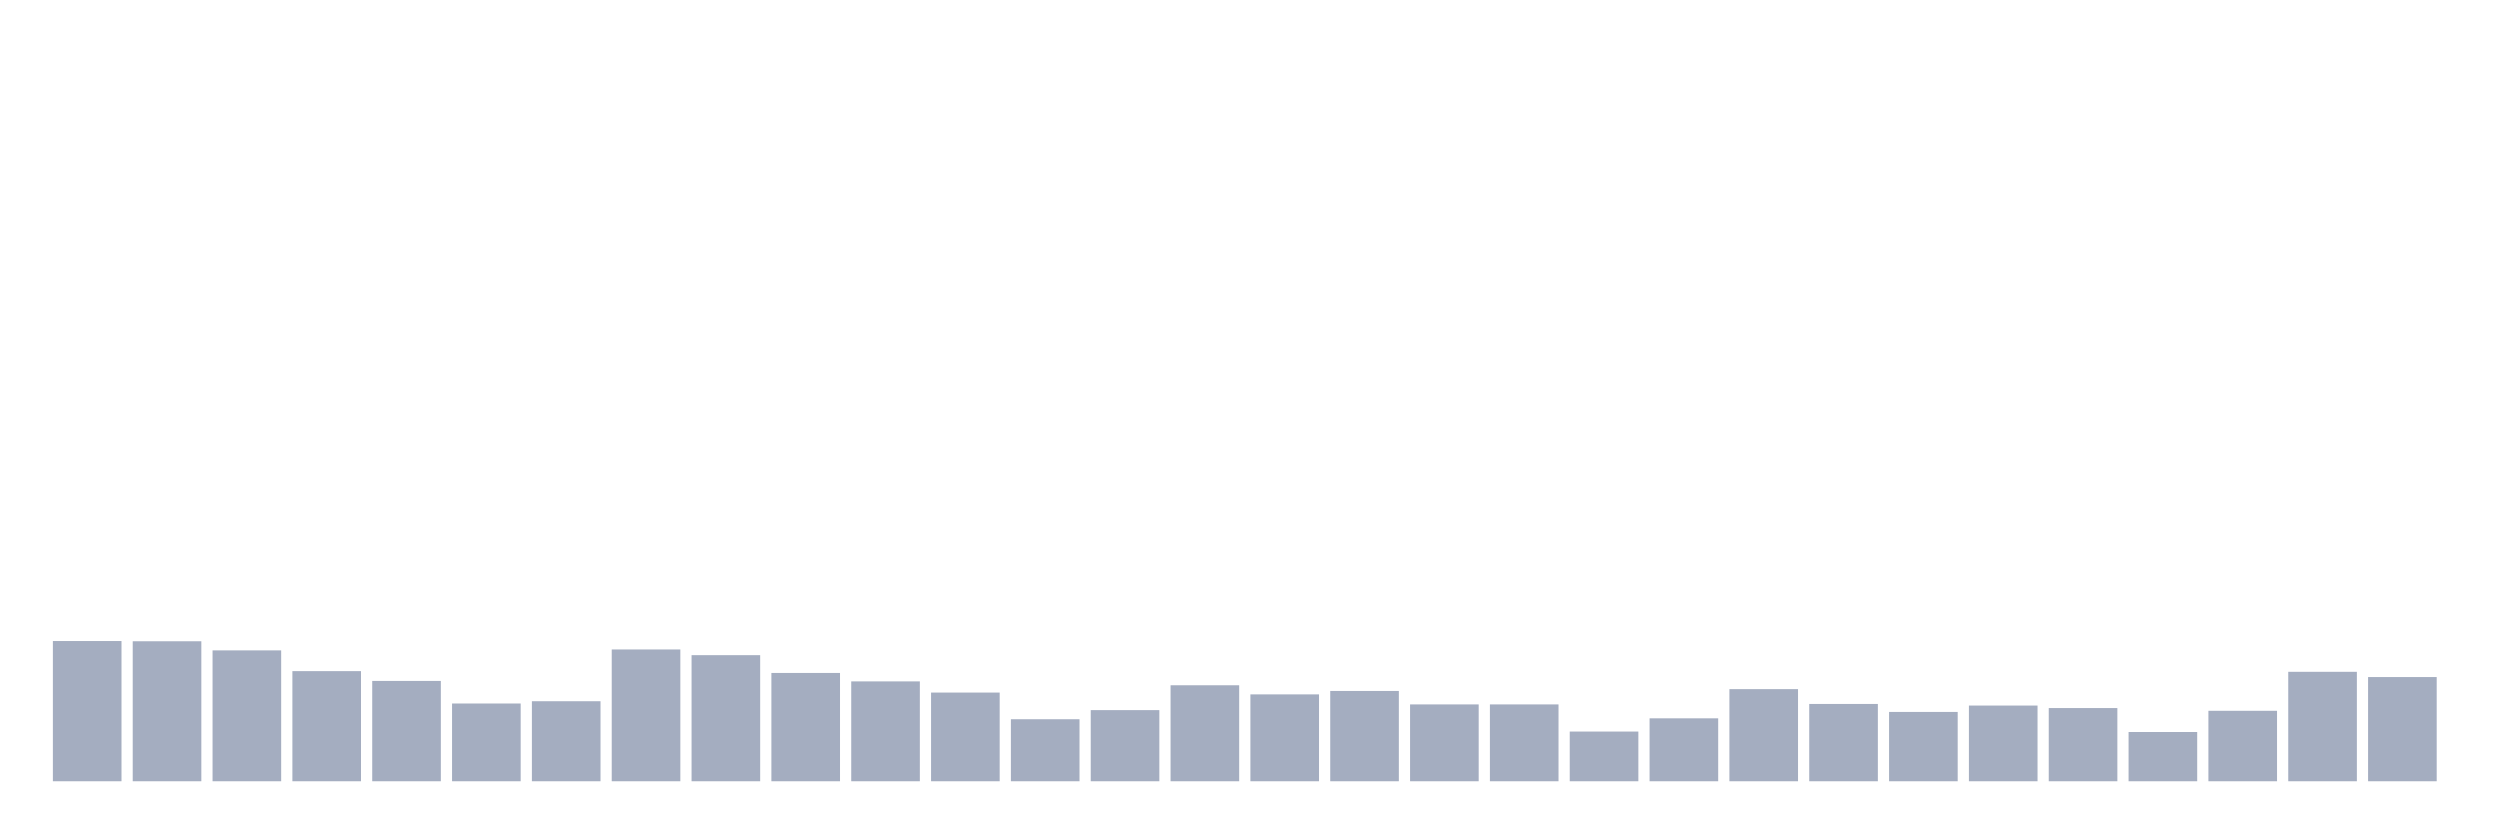
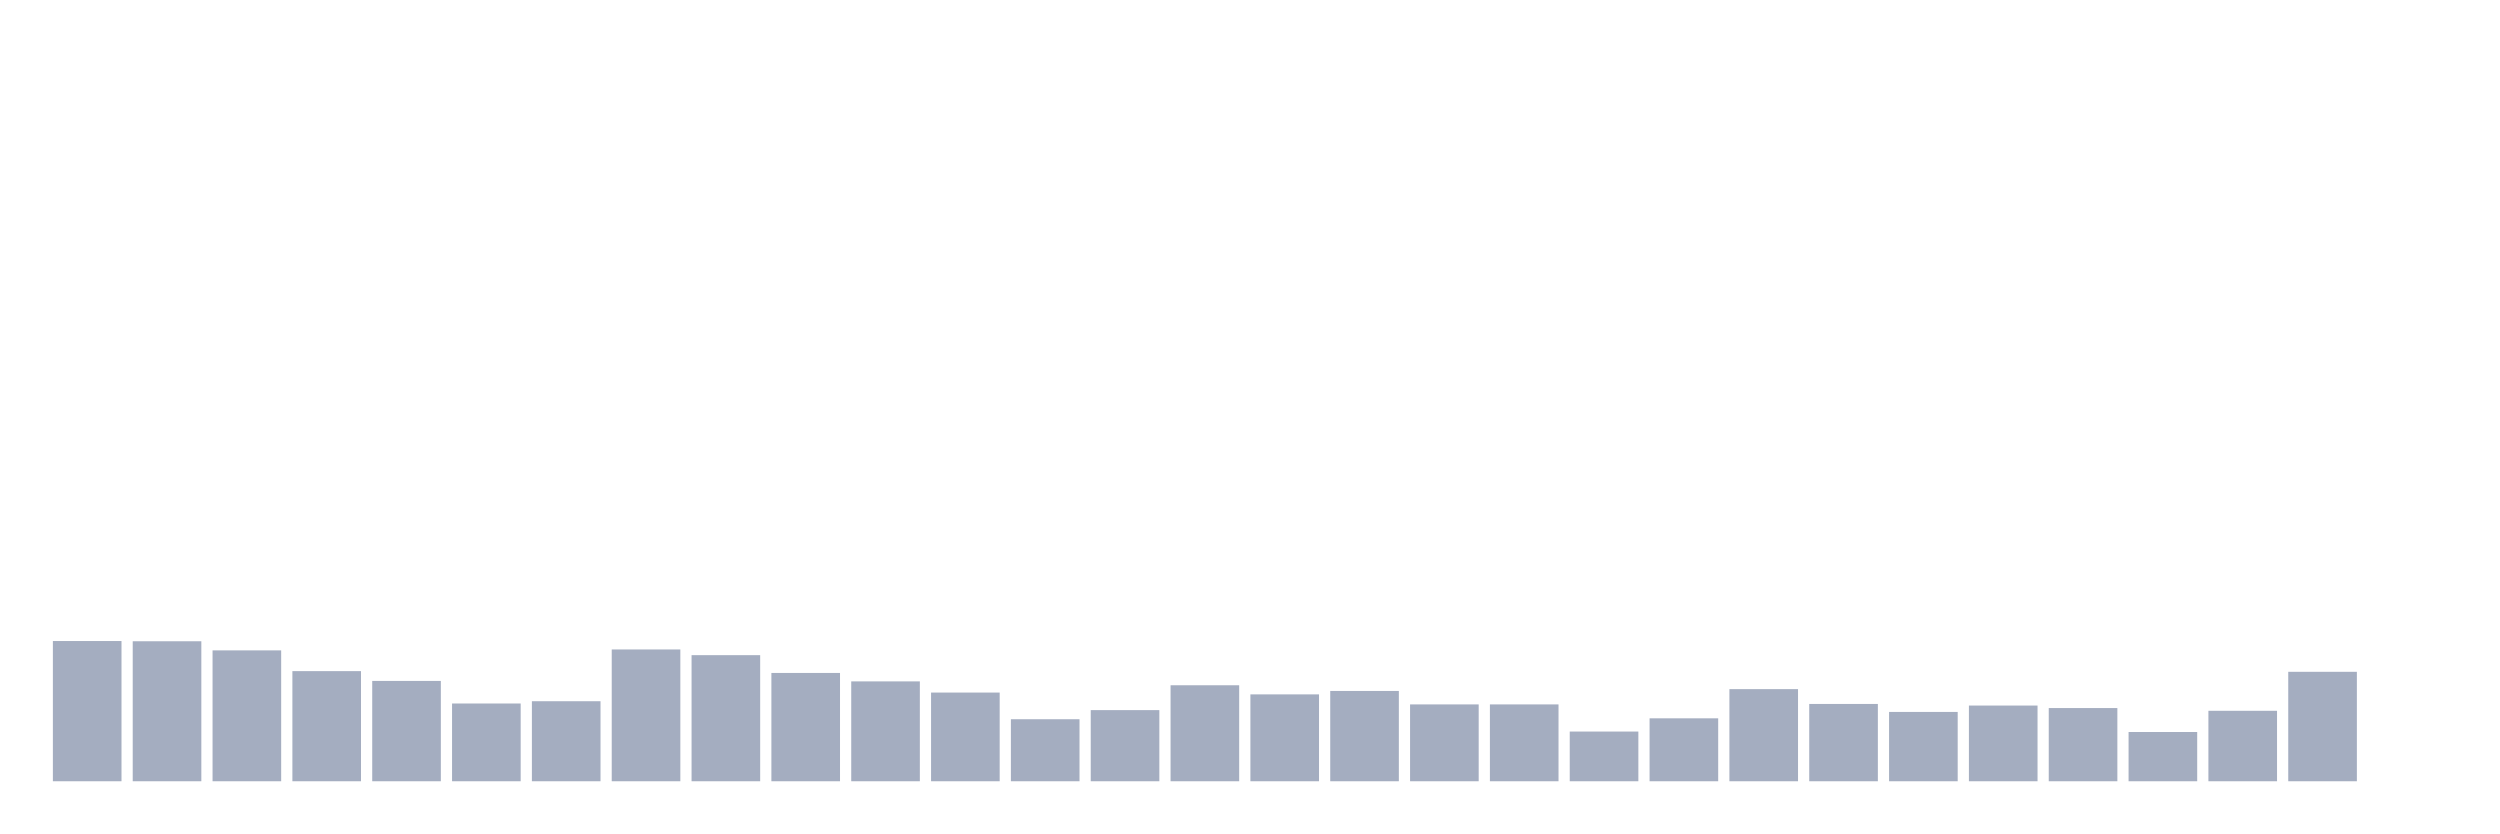
<svg xmlns="http://www.w3.org/2000/svg" viewBox="0 0 480 160">
  <g transform="translate(10,10)">
    <rect class="bar" x="0.153" width="13.175" y="113.077" height="26.923" fill="rgb(164,173,192)" />
    <rect class="bar" x="15.482" width="13.175" y="113.121" height="26.879" fill="rgb(164,173,192)" />
    <rect class="bar" x="30.81" width="13.175" y="114.872" height="25.128" fill="rgb(164,173,192)" />
    <rect class="bar" x="46.138" width="13.175" y="118.856" height="21.144" fill="rgb(164,173,192)" />
    <rect class="bar" x="61.466" width="13.175" y="120.738" height="19.262" fill="rgb(164,173,192)" />
    <rect class="bar" x="76.794" width="13.175" y="125.072" height="14.928" fill="rgb(164,173,192)" />
    <rect class="bar" x="92.123" width="13.175" y="124.634" height="15.366" fill="rgb(164,173,192)" />
    <rect class="bar" x="107.451" width="13.175" y="114.697" height="25.303" fill="rgb(164,173,192)" />
    <rect class="bar" x="122.779" width="13.175" y="115.791" height="24.209" fill="rgb(164,173,192)" />
    <rect class="bar" x="138.107" width="13.175" y="119.206" height="20.794" fill="rgb(164,173,192)" />
    <rect class="bar" x="153.436" width="13.175" y="120.826" height="19.174" fill="rgb(164,173,192)" />
    <rect class="bar" x="168.764" width="13.175" y="122.971" height="17.029" fill="rgb(164,173,192)" />
    <rect class="bar" x="184.092" width="13.175" y="128.093" height="11.907" fill="rgb(164,173,192)" />
    <rect class="bar" x="199.42" width="13.175" y="126.341" height="13.659" fill="rgb(164,173,192)" />
    <rect class="bar" x="214.748" width="13.175" y="121.57" height="18.43" fill="rgb(164,173,192)" />
    <rect class="bar" x="230.077" width="13.175" y="123.321" height="16.679" fill="rgb(164,173,192)" />
    <rect class="bar" x="245.405" width="13.175" y="122.664" height="17.336" fill="rgb(164,173,192)" />
    <rect class="bar" x="260.733" width="13.175" y="125.247" height="14.753" fill="rgb(164,173,192)" />
    <rect class="bar" x="276.061" width="13.175" y="125.247" height="14.753" fill="rgb(164,173,192)" />
    <rect class="bar" x="291.39" width="13.175" y="130.457" height="9.543" fill="rgb(164,173,192)" />
    <rect class="bar" x="306.718" width="13.175" y="127.917" height="12.083" fill="rgb(164,173,192)" />
    <rect class="bar" x="322.046" width="13.175" y="122.314" height="17.686" fill="rgb(164,173,192)" />
    <rect class="bar" x="337.374" width="13.175" y="125.159" height="14.841" fill="rgb(164,173,192)" />
    <rect class="bar" x="352.702" width="13.175" y="126.692" height="13.308" fill="rgb(164,173,192)" />
    <rect class="bar" x="368.031" width="13.175" y="125.466" height="14.534" fill="rgb(164,173,192)" />
    <rect class="bar" x="383.359" width="13.175" y="125.947" height="14.053" fill="rgb(164,173,192)" />
    <rect class="bar" x="398.687" width="13.175" y="130.544" height="9.456" fill="rgb(164,173,192)" />
    <rect class="bar" x="414.015" width="13.175" y="126.473" height="13.527" fill="rgb(164,173,192)" />
    <rect class="bar" x="429.344" width="13.175" y="118.987" height="21.013" fill="rgb(164,173,192)" />
-     <rect class="bar" x="444.672" width="13.175" y="119.994" height="20.006" fill="rgb(164,173,192)" />
+     <rect class="bar" x="444.672" width="13.175" y="140" height="0" fill="rgb(164,173,192)" />
  </g>
</svg>
